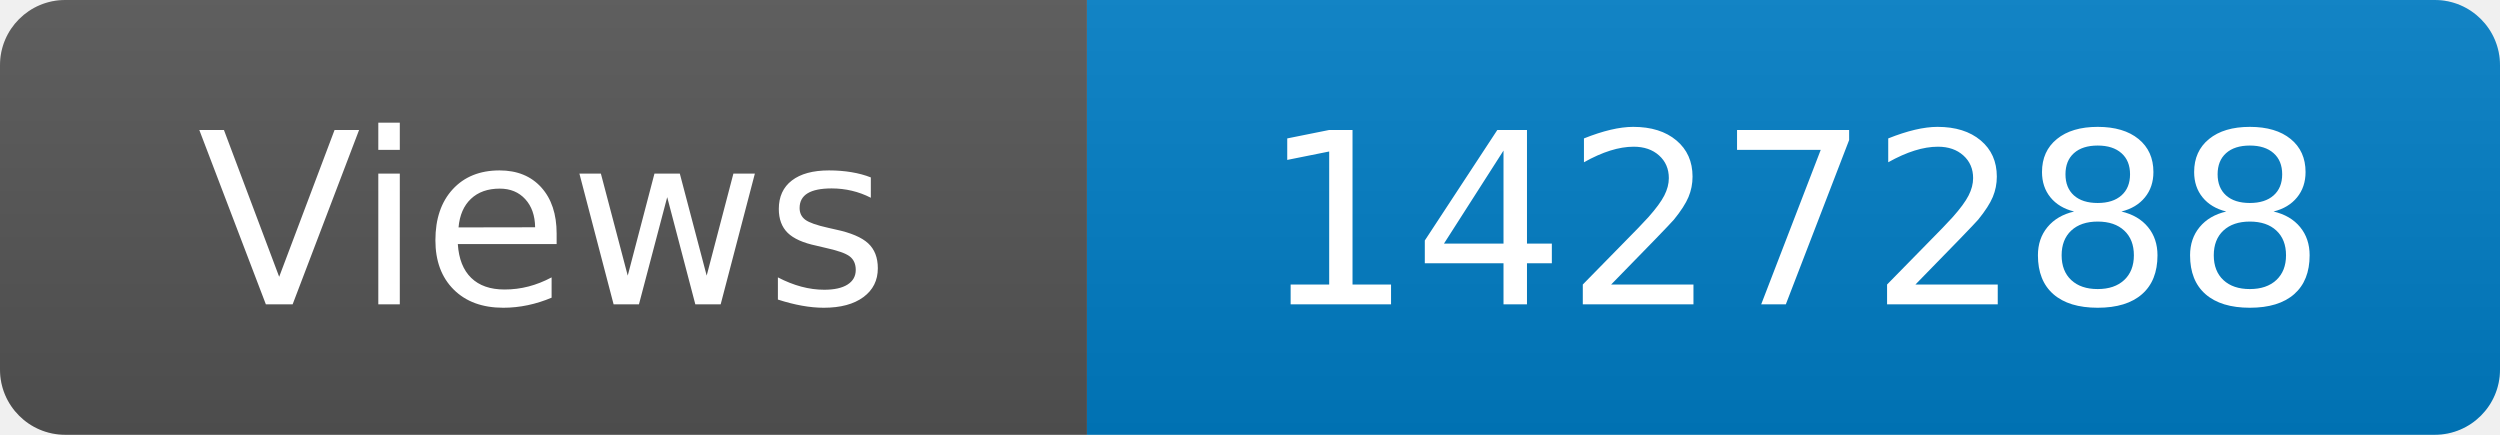
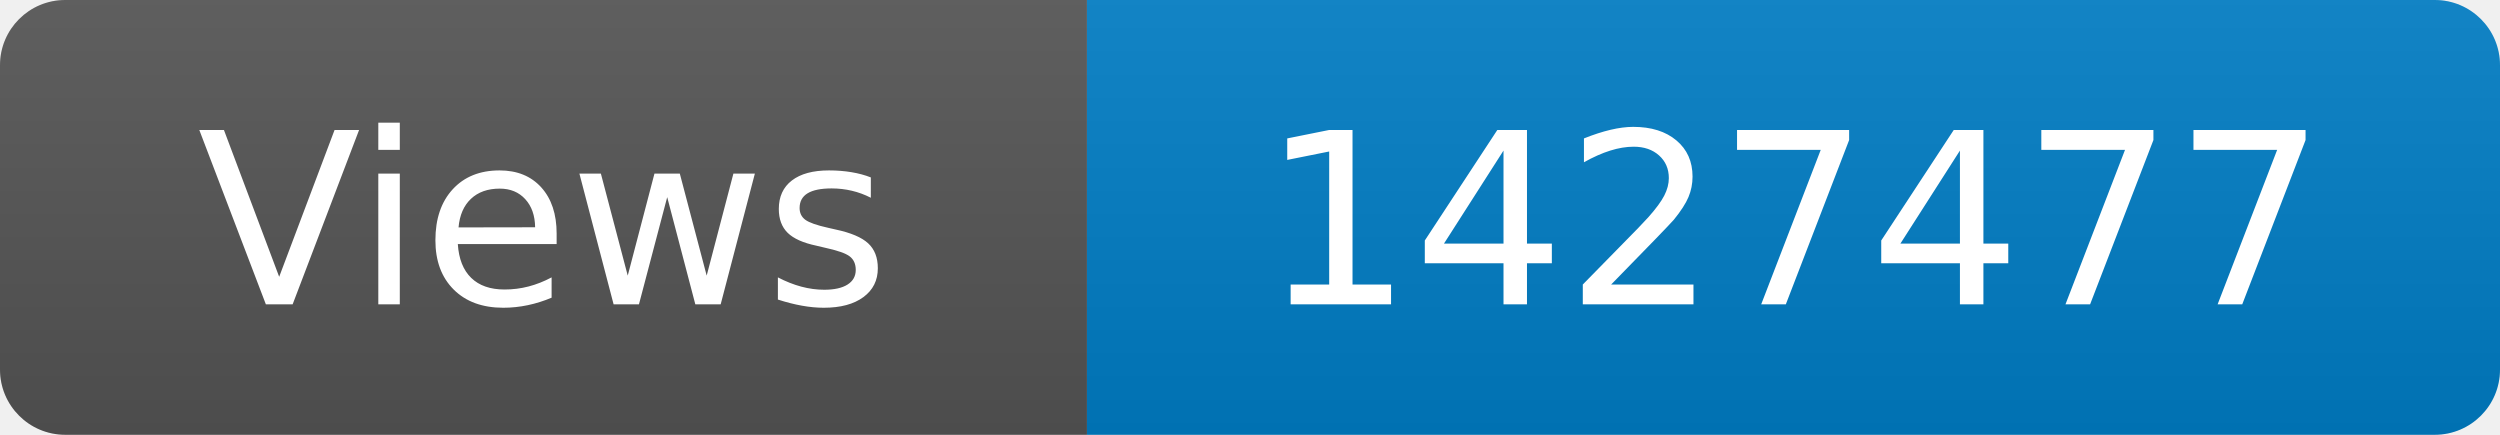
<svg xmlns="http://www.w3.org/2000/svg" width="115" height="20" role="img" aria-label="Maintained?: yes">
  <linearGradient id="s" x2="0" y2="100%">
    <stop offset="0" stop-color="#bbb" stop-opacity=".1" />
    <stop offset="1" stop-opacity=".1" />
  </linearGradient>
  <clipPath id="r">
    <rect width="115" height="20" rx="3" fill="#fff" />
  </clipPath>
  <g clip-path="url(#r)">
    <rect width="50" height="20" fill="#555" />
    <rect x="50" width="160" height="20" fill="#007ec6" />
    <rect width="115" height="20" fill="url(#s)" />
  </g>
  <g fill="#fff" text-anchor="middle" font-family="Verdana,Geneva,DejaVu Sans,sans-serif" font-size="110">
    <text x="250" y="140" transform="scale(.1)" fill="#fff">Views</text>
-     <text x="825" y="140" transform="scale(.1)" fill="#fff">1427288</text>
+     <text x="825" y="140" transform="scale(.1)" fill="#fff">1427477</text>
  </g>
</svg>
